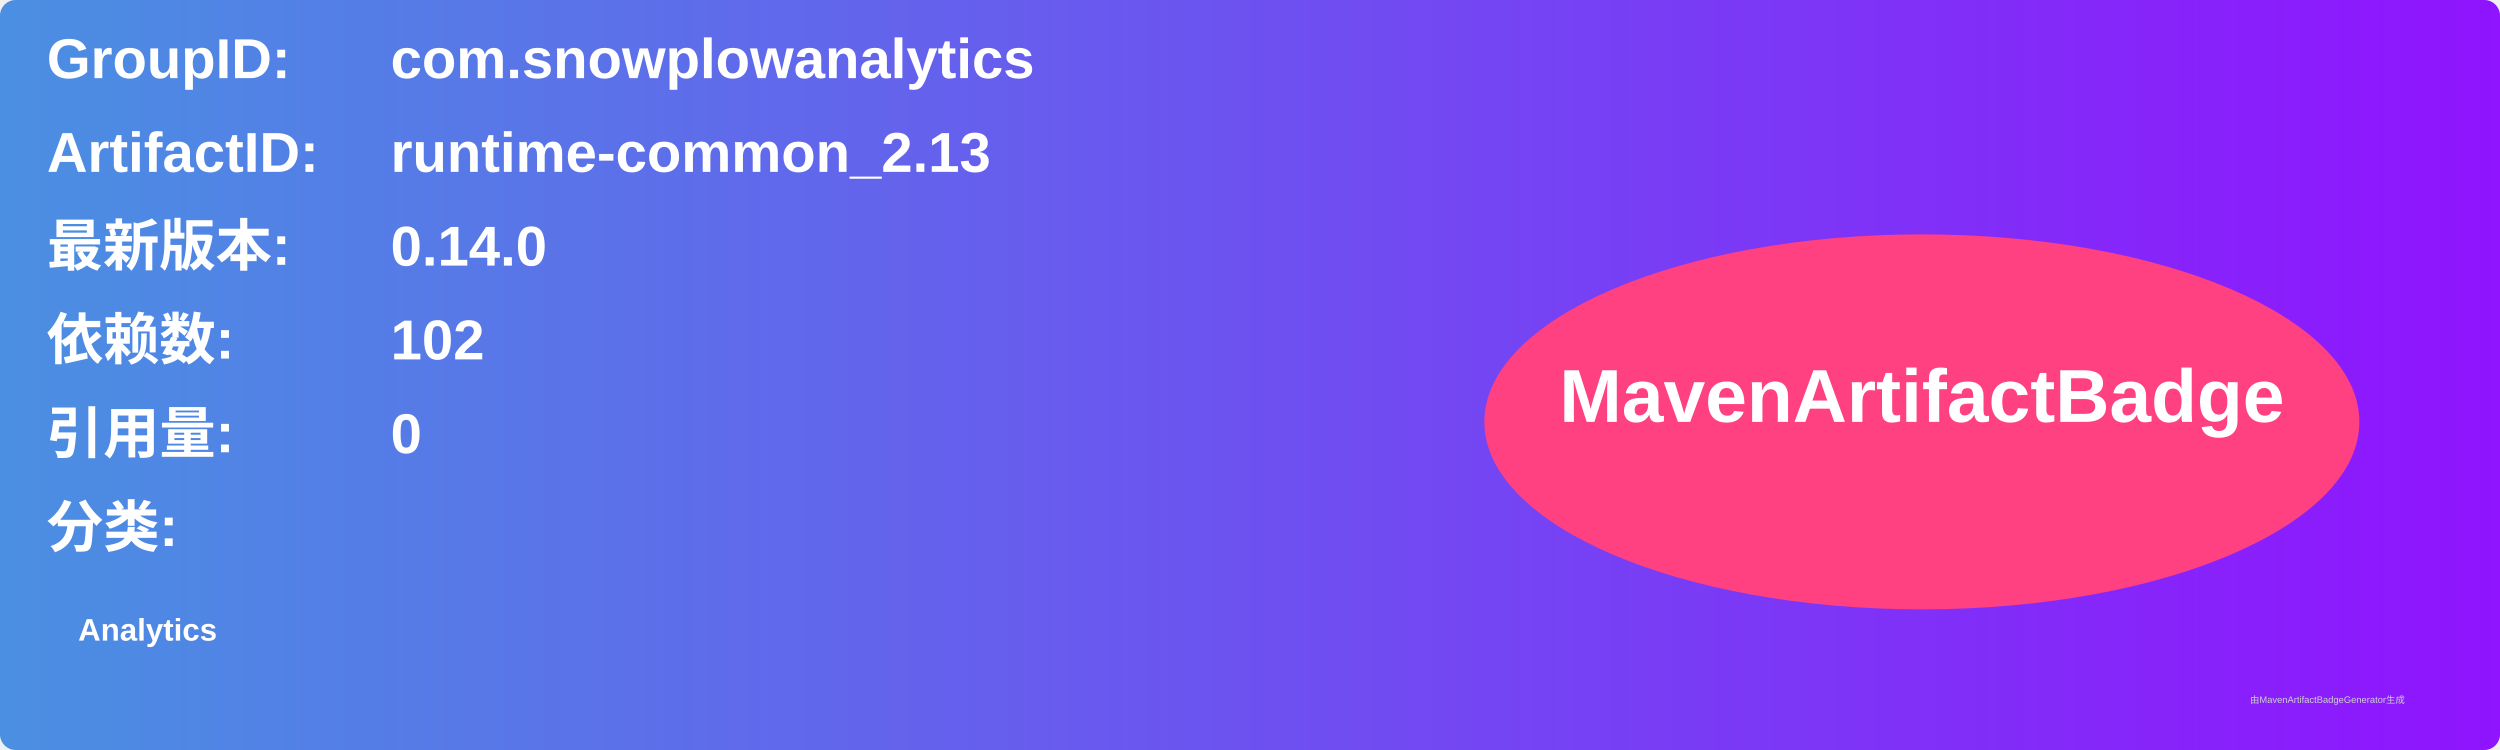
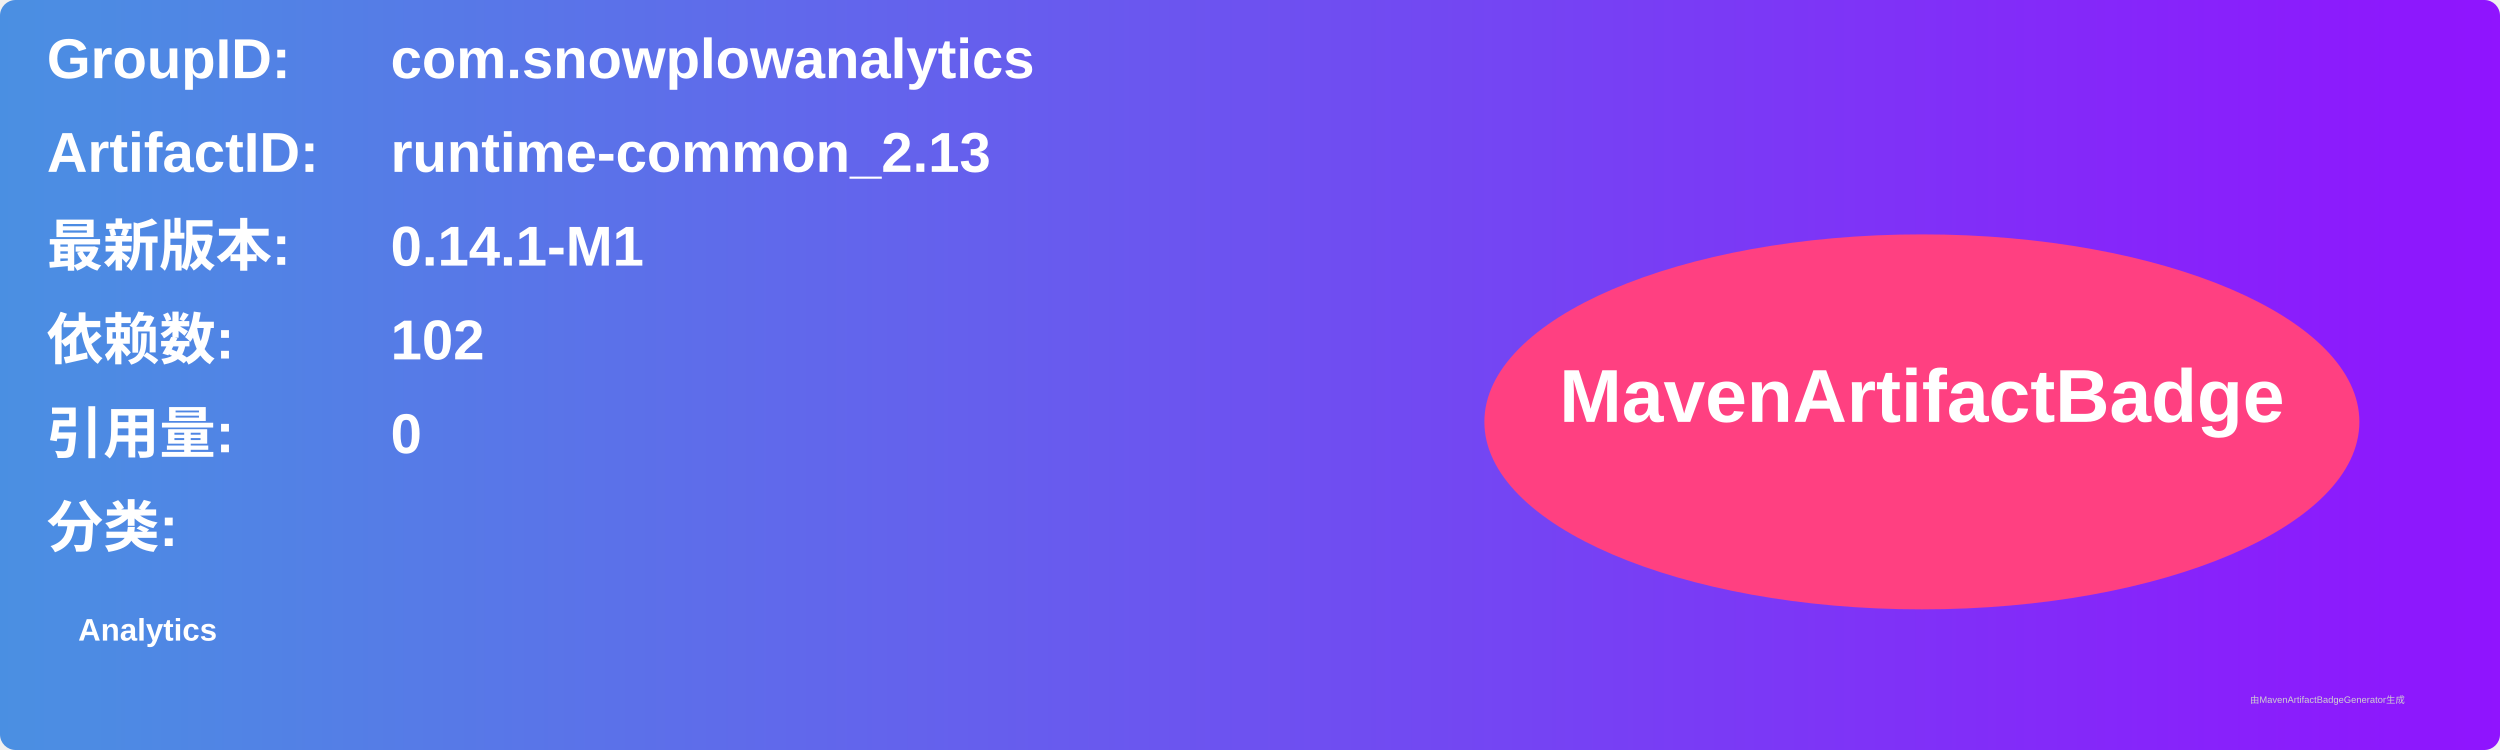
<svg xmlns="http://www.w3.org/2000/svg" width="800" height="240" viewBox="0 0 800 240">
  <linearGradient id="grad" x1="0%" y1="0%" x2="100%" y2="0%">
    <stop offset="0%" stop-color="#4a90e2" />
    <stop offset="100%" stop-color="#9013fe" />
  </linearGradient>
  <rect width="100%" height="100%" rx="5" ry="5" fill="url(#grad)" />
  <g transform="translate(15, 15)">
    <text x="0" y="10" font-family="Arial" font-size="18" fill="white" font-weight="bold" width="260">GroupID:</text>
    <text x="110" y="10" font-family="Arial" font-size="18" fill="white" font-weight="bold" width="460">com.snowplowanalytics</text>
    <text x="0" y="40" font-family="Arial" font-size="18" fill="white" font-weight="bold" width="260">ArtifactID:</text>
    <text x="110" y="40" font-family="Arial" font-size="18" fill="white" font-weight="bold" width="460">runtime-common_2.13</text>
    <text x="0" y="70" font-family="Arial" font-size="18" fill="white" font-weight="bold">最新版本:</text>
    <text x="110" y="70" font-family="Arial" font-size="18" fill="white" font-weight="bold">
-       <tspan font-weight="bold">0.14.0</tspan>
+       <tspan font-weight="bold">0.14.1-M1</tspan>
    </text>
    <text x="0" y="100" font-family="Arial" font-size="18" fill="white" font-weight="bold">依赖数: </text>
    <text x="110" y="100" font-family="Arial" font-size="18" fill="white">
      <tspan font-weight="bold">102</tspan>
    </text>
    <text x="0" y="130" font-family="Arial" font-size="18" fill="white" font-weight="bold">引用量: </text>
    <text x="110" y="130" font-family="Arial" font-size="18" fill="white">
      <tspan font-weight="bold">0</tspan>
    </text>
    <text x="0" y="160" font-family="Arial" font-size="18" fill="white" font-weight="bold">分类:</text>
    <text x="10" y="190" font-family="Arial" font-size="10" fill="white">
      <tspan font-weight="bold">Analytics</tspan>
    </text>
    <ellipse cx="600" cy="120" rx="140" ry="60" fill="#ff4081" />
    <text x="600" y="120" text-anchor="middle" font-family="Arial" font-size="24" fill="white" font-weight="bold">MavenArtifactBadge</text>
  </g>
  <text x="720" y="225" font-family="Arial" font-size="3" fill="#d0d0d0">由MavenArtifactBadgeGenerator生成</text>
</svg>
